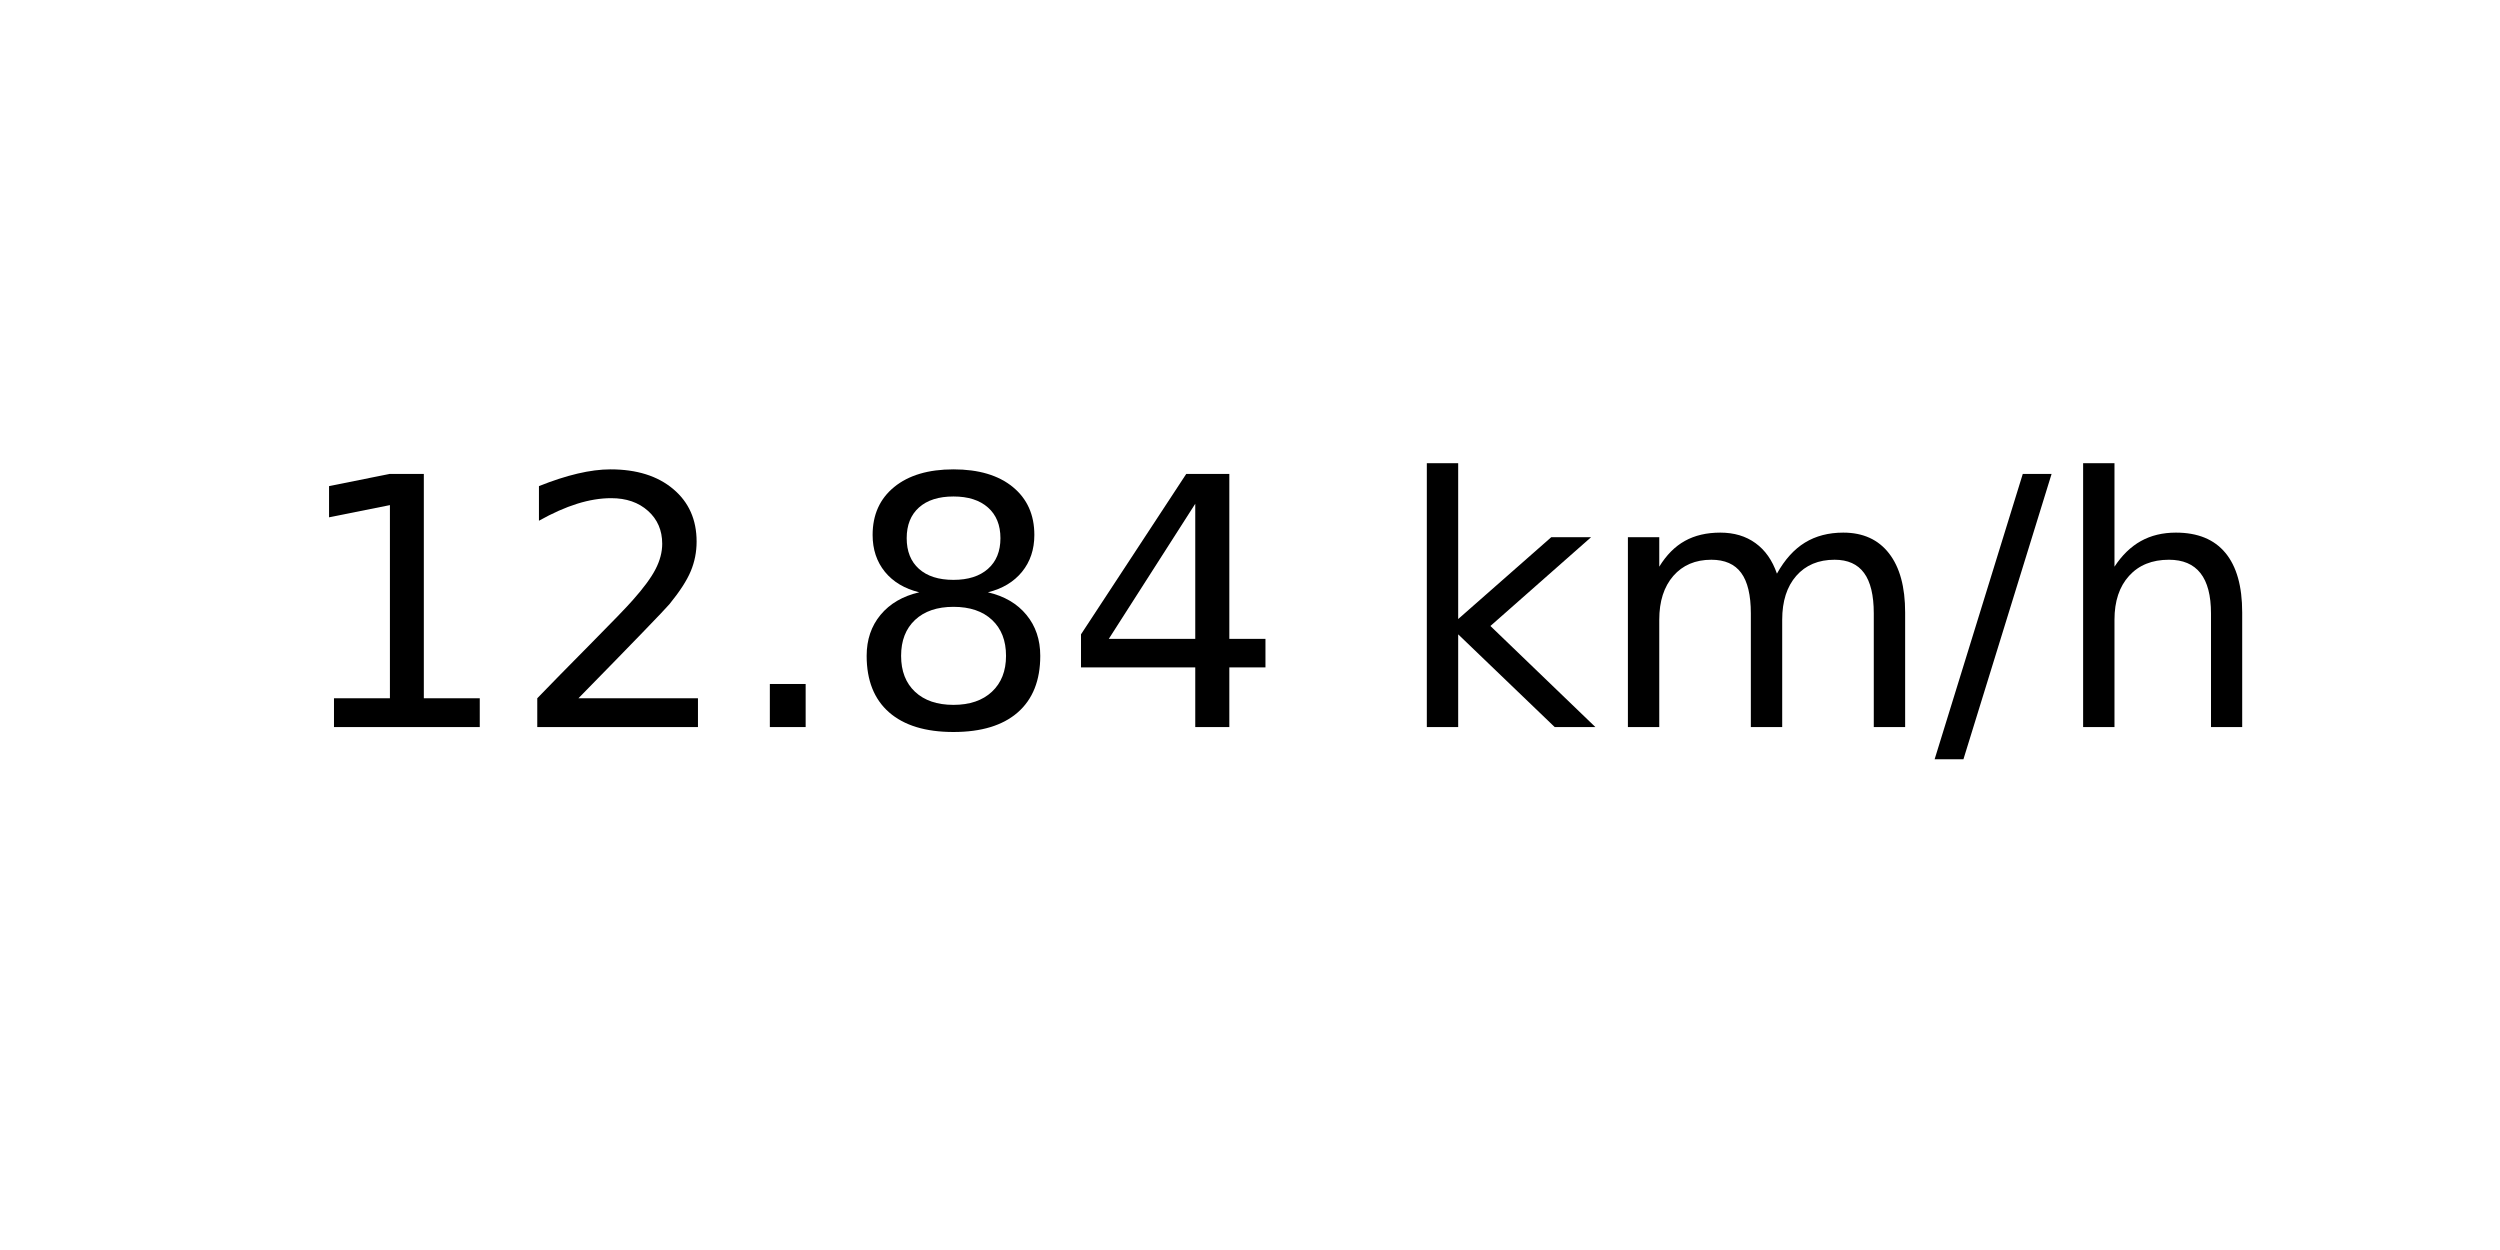
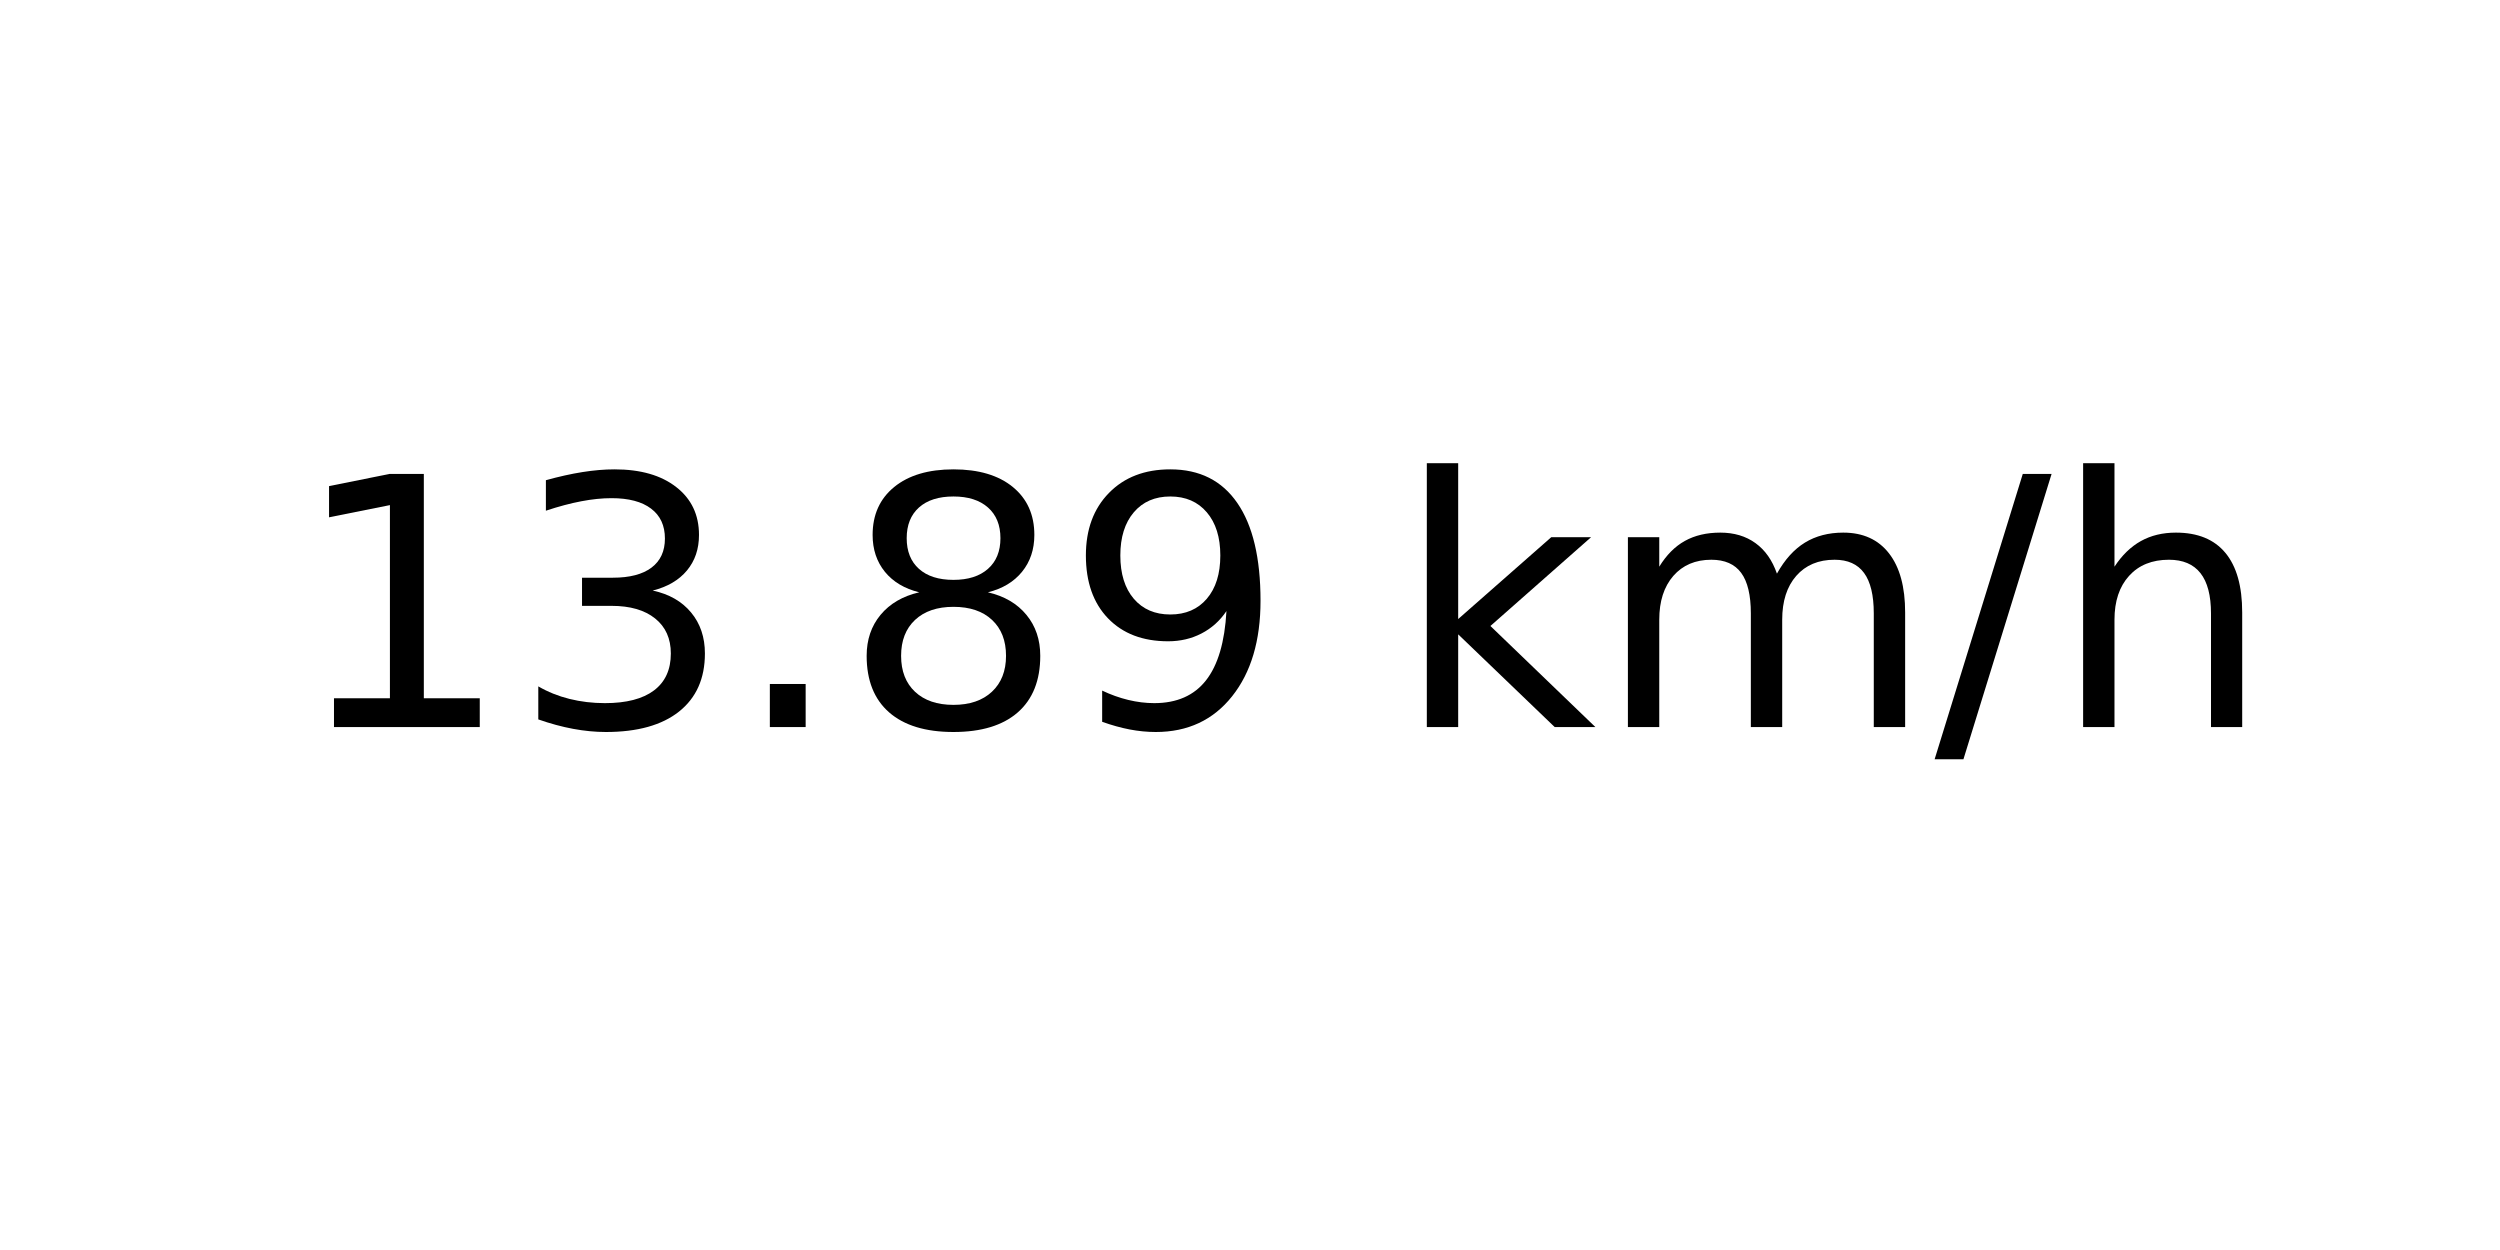
<svg xmlns="http://www.w3.org/2000/svg" xmlns:xlink="http://www.w3.org/1999/xlink" width="72pt" height="36pt" viewBox="0 0 72 36" version="1.1">
  <defs>
    <style type="text/css">*{stroke-linejoin: round; stroke-linecap: butt}</style>
  </defs>
  <g id="figure_1">
    <g id="axes_1">
      <g id="text_1">
        <g transform="translate(8.378125 20.93937) scale(0.1 -0.1)">
          <defs>
            <path id="DejaVuSans-31" d="M 794 531  L 1825 531  L 1825 4091  L 703 3866  L 703 4441  L 1819 4666  L 2450 4666  L 2450 531  L 3481 531  L 3481 0  L 794 0  L 794 531  z " transform="scale(0.015625)" />
-             <path id="DejaVuSans-32" d="M 1228 531  L 3431 531  L 3431 0  L 469 0  L 469 531  Q 828 903 1448 1529  Q 2069 2156 2228 2338  Q 2531 2678 2651 2914  Q 2772 3150 2772 3378  Q 2772 3750 2511 3984  Q 2250 4219 1831 4219  Q 1534 4219 1204 4116  Q 875 4013 500 3803  L 500 4441  Q 881 4594 1212 4672  Q 1544 4750 1819 4750  Q 2544 4750 2975 4387  Q 3406 4025 3406 3419  Q 3406 3131 3298 2873  Q 3191 2616 2906 2266  Q 2828 2175 2409 1742  Q 1991 1309 1228 531  z " transform="scale(0.015625)" />
+             <path id="DejaVuSans-33" d="M 2597 2516  Q 3050 2419 3304 2112  Q 3559 1806 3559 1356  Q 3559 666 3084 287  Q 2609 -91 1734 -91  Q 1441 -91 1130 -33  Q 819 25 488 141  L 488 750  Q 750 597 1062 519  Q 1375 441 1716 441  Q 2309 441 2620 675  Q 2931 909 2931 1356  Q 2931 1769 2642 2001  Q 2353 2234 1838 2234  L 1294 2234  L 1294 2753  L 1863 2753  Q 2328 2753 2575 2939  Q 2822 3125 2822 3475  Q 2822 3834 2567 4026  Q 2313 4219 1838 4219  Q 1578 4219 1281 4162  Q 984 4106 628 3988  L 628 4550  Q 988 4650 1302 4700  Q 1616 4750 1894 4750  Q 2613 4750 3031 4423  Q 3450 4097 3450 3541  Q 3450 3153 3228 2886  Q 3006 2619 2597 2516  z " transform="scale(0.015625)" />
            <path id="DejaVuSans-2e" d="M 684 794  L 1344 794  L 1344 0  L 684 0  L 684 794  z " transform="scale(0.015625)" />
            <path id="DejaVuSans-38" d="M 2034 2216  Q 1584 2216 1326 1975  Q 1069 1734 1069 1313  Q 1069 891 1326 650  Q 1584 409 2034 409  Q 2484 409 2743 651  Q 3003 894 3003 1313  Q 3003 1734 2745 1975  Q 2488 2216 2034 2216  z M 1403 2484  Q 997 2584 770 2862  Q 544 3141 544 3541  Q 544 4100 942 4425  Q 1341 4750 2034 4750  Q 2731 4750 3128 4425  Q 3525 4100 3525 3541  Q 3525 3141 3298 2862  Q 3072 2584 2669 2484  Q 3125 2378 3379 2068  Q 3634 1759 3634 1313  Q 3634 634 3220 271  Q 2806 -91 2034 -91  Q 1263 -91 848 271  Q 434 634 434 1313  Q 434 1759 690 2068  Q 947 2378 1403 2484  z M 1172 3481  Q 1172 3119 1398 2916  Q 1625 2713 2034 2713  Q 2441 2713 2670 2916  Q 2900 3119 2900 3481  Q 2900 3844 2670 4047  Q 2441 4250 2034 4250  Q 1625 4250 1398 4047  Q 1172 3844 1172 3481  z " transform="scale(0.015625)" />
-             <path id="DejaVuSans-34" d="M 2419 4116  L 825 1625  L 2419 1625  L 2419 4116  z M 2253 4666  L 3047 4666  L 3047 1625  L 3713 1625  L 3713 1100  L 3047 1100  L 3047 0  L 2419 0  L 2419 1100  L 313 1100  L 313 1709  L 2253 4666  z " transform="scale(0.015625)" />
+             <path id="DejaVuSans-39" d="M 703 97  L 703 672  Q 941 559 1184 500  Q 1428 441 1663 441  Q 2288 441 2617 861  Q 2947 1281 2994 2138  Q 2813 1869 2534 1725  Q 2256 1581 1919 1581  Q 1219 1581 811 2004  Q 403 2428 403 3163  Q 403 3881 828 4315  Q 1253 4750 1959 4750  Q 2769 4750 3195 4129  Q 3622 3509 3622 2328  Q 3622 1225 3098 567  Q 2575 -91 1691 -91  Q 1453 -91 1209 -44  Q 966 3 703 97  z M 1959 2075  Q 2384 2075 2632 2365  Q 2881 2656 2881 3163  Q 2881 3666 2632 3958  Q 2384 4250 1959 4250  Q 1534 4250 1286 3958  Q 1038 3666 1038 3163  Q 1038 2656 1286 2365  Q 1534 2075 1959 2075  z " transform="scale(0.015625)" />
            <path id="DejaVuSans-20" transform="scale(0.015625)" />
            <path id="DejaVuSans-6b" d="M 581 4863  L 1159 4863  L 1159 1991  L 2875 3500  L 3609 3500  L 1753 1863  L 3688 0  L 2938 0  L 1159 1709  L 1159 0  L 581 0  L 581 4863  z " transform="scale(0.015625)" />
            <path id="DejaVuSans-6d" d="M 3328 2828  Q 3544 3216 3844 3400  Q 4144 3584 4550 3584  Q 5097 3584 5394 3201  Q 5691 2819 5691 2113  L 5691 0  L 5113 0  L 5113 2094  Q 5113 2597 4934 2840  Q 4756 3084 4391 3084  Q 3944 3084 3684 2787  Q 3425 2491 3425 1978  L 3425 0  L 2847 0  L 2847 2094  Q 2847 2600 2669 2842  Q 2491 3084 2119 3084  Q 1678 3084 1418 2786  Q 1159 2488 1159 1978  L 1159 0  L 581 0  L 581 3500  L 1159 3500  L 1159 2956  Q 1356 3278 1631 3431  Q 1906 3584 2284 3584  Q 2666 3584 2933 3390  Q 3200 3197 3328 2828  z " transform="scale(0.015625)" />
            <path id="DejaVuSans-2f" d="M 1625 4666  L 2156 4666  L 531 -594  L 0 -594  L 1625 4666  z " transform="scale(0.015625)" />
            <path id="DejaVuSans-68" d="M 3513 2113  L 3513 0  L 2938 0  L 2938 2094  Q 2938 2591 2744 2837  Q 2550 3084 2163 3084  Q 1697 3084 1428 2787  Q 1159 2491 1159 1978  L 1159 0  L 581 0  L 581 4863  L 1159 4863  L 1159 2956  Q 1366 3272 1645 3428  Q 1925 3584 2291 3584  Q 2894 3584 3203 3211  Q 3513 2838 3513 2113  z " transform="scale(0.015625)" />
          </defs>
          <use xlink:href="#DejaVuSans-31" />
-           <use xlink:href="#DejaVuSans-32" x="63.623" />
+           <use xlink:href="#DejaVuSans-33" x="63.623" />
          <use xlink:href="#DejaVuSans-2e" x="127.246" />
          <use xlink:href="#DejaVuSans-38" x="159.033" />
-           <use xlink:href="#DejaVuSans-34" x="222.656" />
+           <use xlink:href="#DejaVuSans-39" x="222.656" />
          <use xlink:href="#DejaVuSans-20" x="286.279" />
          <use xlink:href="#DejaVuSans-6b" x="318.066" />
          <use xlink:href="#DejaVuSans-6d" x="375.977" />
          <use xlink:href="#DejaVuSans-2f" x="473.389" />
          <use xlink:href="#DejaVuSans-68" x="507.08" />
        </g>
      </g>
    </g>
  </g>
</svg>
